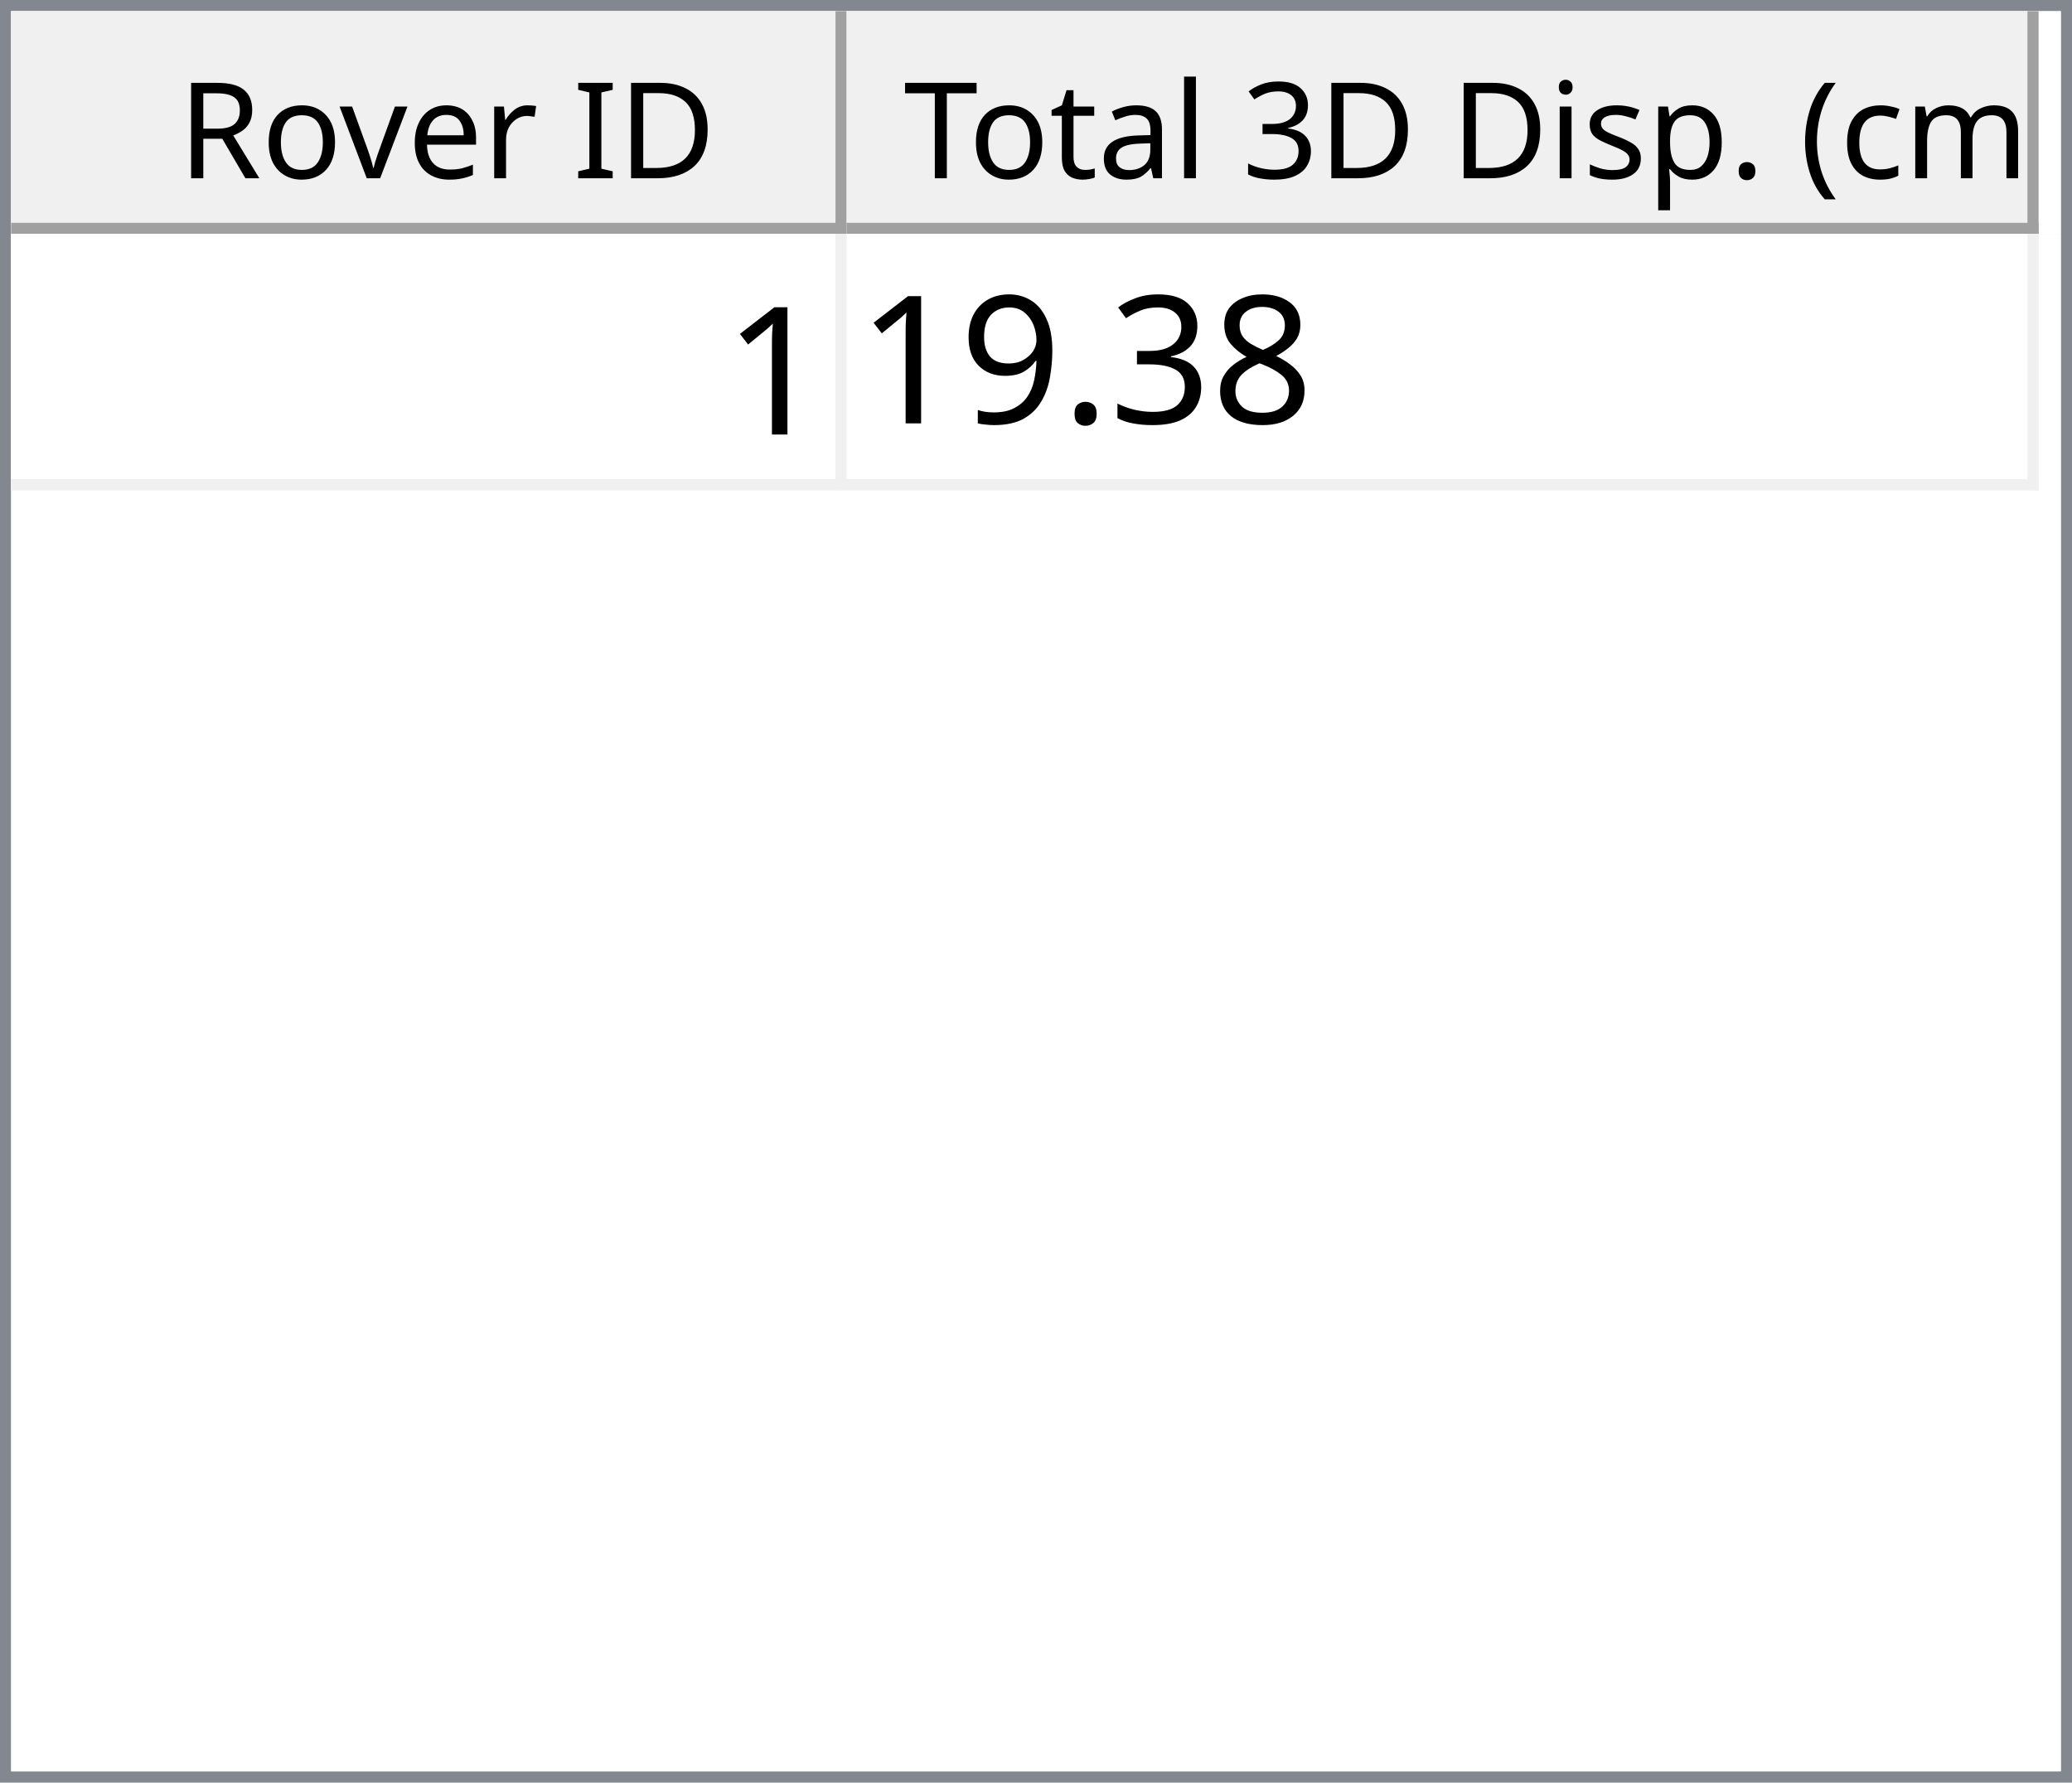
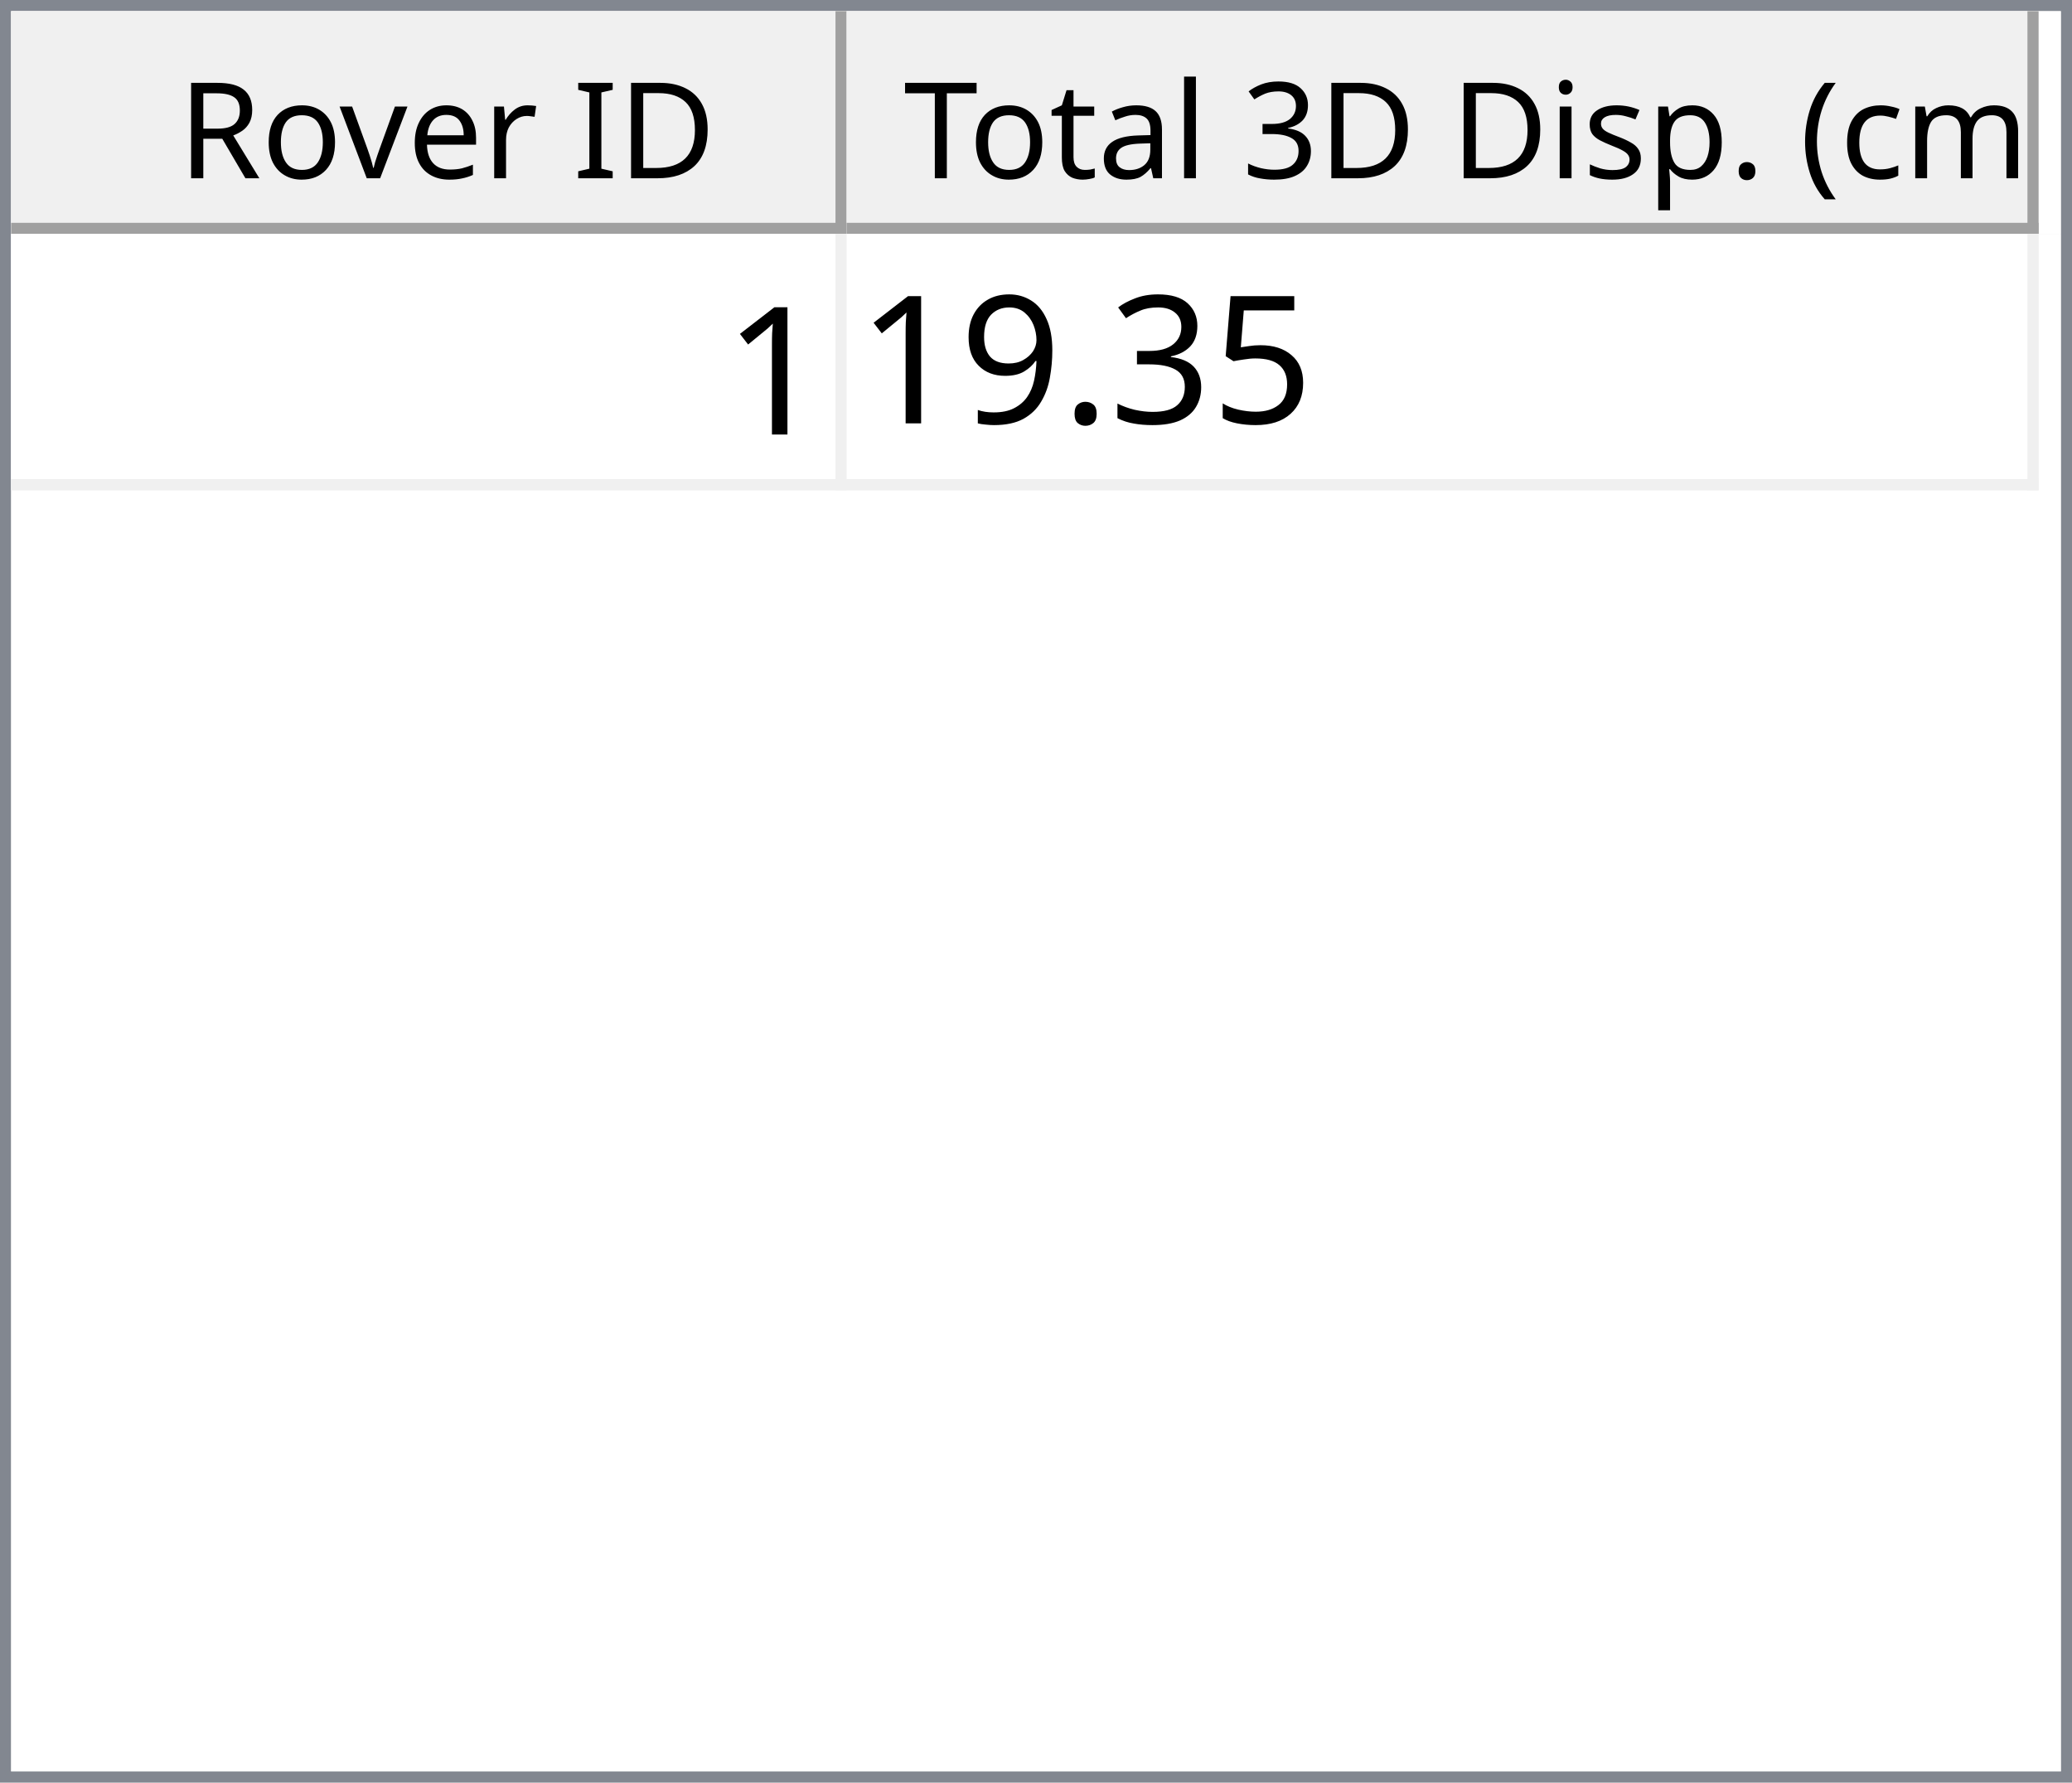
<svg xmlns="http://www.w3.org/2000/svg" style="fill-opacity:1; color-rendering:auto; color-interpolation:auto; text-rendering:auto; stroke:black; stroke-linecap:square; stroke-miterlimit:10; shape-rendering:auto; stroke-opacity:1; fill:black; stroke-dasharray:none; font-weight:normal; stroke-width:1; font-family:'Dialog'; font-style:normal; stroke-linejoin:miter; font-size:12px; stroke-dashoffset:0; image-rendering:auto;" width="186" height="160">
  <defs id="genericDefs" />
  <g>
    <defs id="defs1">
      <clipPath clipPathUnits="userSpaceOnUse" id="clipPath1">
        <path d="M0 0 L186 0 L186 160 L0 160 L0 0 Z" />
      </clipPath>
      <clipPath clipPathUnits="userSpaceOnUse" id="clipPath2">
        <path d="M0 0 L0 160 L186 160 L186 0 Z" />
      </clipPath>
      <clipPath clipPathUnits="userSpaceOnUse" id="clipPath3">
        <path d="M0 0 L0 20 L184 20 L184 0 Z" />
      </clipPath>
      <clipPath clipPathUnits="userSpaceOnUse" id="clipPath4">
        <path d="M0 0 L0 20 L75 20 L75 0 Z" />
      </clipPath>
      <clipPath clipPathUnits="userSpaceOnUse" id="clipPath5">
        <path d="M1 1 L1 19 L74 19 L74 1 Z" />
      </clipPath>
      <clipPath clipPathUnits="userSpaceOnUse" id="clipPath6">
        <path d="M0 0 L0 18 L73 18 L73 0 Z" />
      </clipPath>
      <clipPath clipPathUnits="userSpaceOnUse" id="clipPath7">
        <path d="M-0.5 -0.5 L-0.5 19.5 L74.5 19.5 L74.5 -0.5 Z" />
      </clipPath>
      <clipPath clipPathUnits="userSpaceOnUse" id="clipPath8">
        <path d="M0 0 L0 20 L107 20 L107 0 Z" />
      </clipPath>
      <clipPath clipPathUnits="userSpaceOnUse" id="clipPath9">
        <path d="M1 1 L1 19 L106 19 L106 1 Z" />
      </clipPath>
      <clipPath clipPathUnits="userSpaceOnUse" id="clipPath10">
        <path d="M0 0 L0 18 L105 18 L105 0 Z" />
      </clipPath>
      <clipPath clipPathUnits="userSpaceOnUse" id="clipPath11">
        <path d="M-0.5 -0.5 L-0.5 19.5 L106.5 19.5 L106.5 -0.5 Z" />
      </clipPath>
      <clipPath clipPathUnits="userSpaceOnUse" id="clipPath12">
        <path d="M0 0 L0 138 L184 138 L184 0 Z" />
      </clipPath>
      <clipPath clipPathUnits="userSpaceOnUse" id="clipPath13">
        <path d="M0 0 L0 23 L182 23 L182 0 Z" />
      </clipPath>
      <clipPath clipPathUnits="userSpaceOnUse" id="clipPath14">
        <path d="M-0.5 -0.5 L-0.5 22.5 L181.5 22.5 L181.5 -0.5 Z" />
      </clipPath>
      <clipPath clipPathUnits="userSpaceOnUse" id="clipPath15">
        <path d="M0 0 L0 22 L74 22 L74 0 Z" />
      </clipPath>
      <clipPath clipPathUnits="userSpaceOnUse" id="clipPath16">
        <path d="M0 0 L0 22 L106 22 L106 0 Z" />
      </clipPath>
      <font horiz-adv-x="64.551" id="font1">
        <font-face ascent="107.91" descent="25.098" units-per-em="100" style="font-style:normal; font-family:Segoe UI; font-weight:normal;" />
        <missing-glyph horiz-adv-x="64.551" d="M8.109 0 L8.109 68.266 L56.453 68.266 L56.453 0 L8.109 0 ZM15.328 7.234 L49.219 7.234 L49.219 61.031 L15.328 61.031 L15.328 7.234 Z" />
        <glyph unicode="D" horiz-adv-x="70.117" d="M9.188 0 L9.188 70.016 L28.516 70.016 Q65.531 70.016 65.531 35.891 Q65.531 19.672 55.25 9.836 Q44.969 0 27.734 0 L9.188 0 ZM17.391 62.594 L17.391 7.422 L27.828 7.422 Q41.609 7.422 49.273 14.797 Q56.938 22.172 56.938 35.688 Q56.938 62.594 28.328 62.594 L17.391 62.594 Z" />
        <glyph unicode="I" horiz-adv-x="26.611" d="M17.391 0 L9.188 0 L9.188 70.016 L17.391 70.016 L17.391 0 Z" />
        <glyph unicode=" " horiz-adv-x="27.393" d="" />
        <glyph unicode="r" horiz-adv-x="34.766" d="M34.188 41.891 Q32.078 43.5 28.125 43.5 Q23 43.5 19.555 38.672 Q16.109 33.844 16.109 25.484 L16.109 0 L8.109 0 L8.109 50 L16.109 50 L16.109 39.703 L16.312 39.703 Q18.016 44.969 21.531 47.922 Q25.047 50.875 29.391 50.875 Q32.516 50.875 34.188 50.203 L34.188 41.891 Z" />
        <glyph unicode="e" horiz-adv-x="52.295" d="M48.297 23 L12.984 23 Q13.188 14.656 17.484 10.109 Q21.781 5.562 29.297 5.562 Q37.75 5.562 44.828 11.141 L44.828 3.609 Q38.234 -1.172 27.391 -1.172 Q16.797 -1.172 10.742 5.641 Q4.688 12.453 4.688 24.812 Q4.688 36.469 11.305 43.82 Q17.922 51.172 27.734 51.172 Q37.547 51.172 42.922 44.828 Q48.297 38.484 48.297 27.203 L48.297 23 ZM40.094 29.781 Q40.047 36.719 36.75 40.578 Q33.453 44.438 27.594 44.438 Q21.922 44.438 17.969 40.383 Q14.016 36.328 13.094 29.781 L40.094 29.781 Z" />
        <glyph unicode="v" horiz-adv-x="47.9" d="M47.406 50 L27.484 0 L19.625 0 L0.688 50 L9.469 50 L22.172 13.672 Q23.578 9.672 23.922 6.688 L24.125 6.688 Q24.609 10.453 25.688 13.484 L38.969 50 L47.406 50 Z" />
        <glyph unicode="o" horiz-adv-x="58.594" d="M29 -1.172 Q17.922 -1.172 11.305 5.836 Q4.688 12.844 4.688 24.422 Q4.688 37.016 11.57 44.094 Q18.453 51.172 30.172 51.172 Q41.359 51.172 47.633 44.289 Q53.906 37.406 53.906 25.203 Q53.906 13.234 47.141 6.031 Q40.375 -1.172 29 -1.172 ZM29.594 44.438 Q21.875 44.438 17.383 39.188 Q12.891 33.938 12.891 24.703 Q12.891 15.828 17.43 10.695 Q21.969 5.562 29.594 5.562 Q37.359 5.562 41.531 10.594 Q45.703 15.625 45.703 24.906 Q45.703 34.281 41.531 39.359 Q37.359 44.438 29.594 44.438 Z" />
        <glyph unicode="R" horiz-adv-x="59.814" d="M59.375 0 L49.609 0 L37.891 19.625 Q36.281 22.359 34.766 24.289 Q33.25 26.219 31.664 27.438 Q30.078 28.656 28.25 29.219 Q26.422 29.781 24.125 29.781 L17.391 29.781 L17.391 0 L9.188 0 L9.188 70.016 L30.078 70.016 Q34.672 70.016 38.555 68.867 Q42.438 67.719 45.289 65.375 Q48.141 63.031 49.758 59.547 Q51.375 56.062 51.375 51.375 Q51.375 47.703 50.273 44.656 Q49.172 41.609 47.148 39.211 Q45.125 36.812 42.266 35.133 Q39.406 33.453 35.844 32.516 L35.844 32.328 Q37.594 31.547 38.891 30.547 Q40.188 29.547 41.359 28.18 Q42.531 26.812 43.68 25.078 Q44.828 23.344 46.234 21.047 L59.375 0 ZM17.391 62.594 L17.391 37.203 L28.516 37.203 Q31.594 37.203 34.203 38.133 Q36.812 39.062 38.719 40.797 Q40.625 42.531 41.703 45.047 Q42.781 47.562 42.781 50.688 Q42.781 56.297 39.141 59.445 Q35.5 62.594 28.609 62.594 L17.391 62.594 Z" />
        <glyph unicode=")" horiz-adv-x="30.176" d="M8.297 -15.922 L1.172 -15.922 Q16.406 2.344 16.406 26.812 Q16.406 51.469 1.078 70.016 L8.297 70.016 Q23.531 52.156 23.531 26.703 Q23.531 1.375 8.297 -15.922 Z" />
        <glyph unicode="m" horiz-adv-x="86.133" d="M79.109 0 L71.094 0 L71.094 28.719 Q71.094 37.016 68.531 40.727 Q65.969 44.438 59.906 44.438 Q54.781 44.438 51.195 39.75 Q47.609 35.062 47.609 28.516 L47.609 0 L39.594 0 L39.594 29.688 Q39.594 44.438 28.219 44.438 Q22.953 44.438 19.531 40.016 Q16.109 35.594 16.109 28.516 L16.109 0 L8.109 0 L8.109 50 L16.109 50 L16.109 42.094 L16.312 42.094 Q21.625 51.172 31.844 51.172 Q36.969 51.172 40.773 48.312 Q44.578 45.453 46 40.828 Q51.562 51.172 62.594 51.172 Q79.109 51.172 79.109 30.812 L79.109 0 Z" />
        <glyph unicode="c" horiz-adv-x="46.191" d="M42.188 2.297 Q36.422 -1.172 28.516 -1.172 Q17.828 -1.172 11.258 5.789 Q4.688 12.75 4.688 23.828 Q4.688 36.188 11.766 43.68 Q18.844 51.172 30.672 51.172 Q37.25 51.172 42.281 48.734 L42.281 40.531 Q36.719 44.438 30.375 44.438 Q22.703 44.438 17.797 38.945 Q12.891 33.453 12.891 24.516 Q12.891 15.719 17.508 10.641 Q22.125 5.562 29.891 5.562 Q36.422 5.562 42.188 9.906 L42.188 2.297 Z" />
        <glyph unicode="(" horiz-adv-x="30.176" d="M29.109 -15.922 L21.969 -15.922 Q6.844 1.375 6.844 26.703 Q6.844 52.156 21.969 70.016 L29.203 70.016 Q13.875 51.469 13.875 26.812 Q13.875 2.344 29.109 -15.922 Z" />
        <glyph unicode="." horiz-adv-x="21.68" d="M10.891 -1.078 Q8.641 -1.078 7.055 0.539 Q5.469 2.156 5.469 4.391 Q5.469 6.641 7.055 8.273 Q8.641 9.906 10.891 9.906 Q13.188 9.906 14.797 8.273 Q16.406 6.641 16.406 4.391 Q16.406 2.156 14.797 0.539 Q13.188 -1.078 10.891 -1.078 Z" />
        <glyph unicode="p" horiz-adv-x="58.789" d="M16.312 7.234 L16.109 7.234 L16.109 -23 L8.109 -23 L8.109 50 L16.109 50 L16.109 41.219 L16.312 41.219 Q22.219 51.172 33.594 51.172 Q43.266 51.172 48.688 44.461 Q54.109 37.75 54.109 26.469 Q54.109 13.922 48 6.375 Q41.891 -1.172 31.297 -1.172 Q21.578 -1.172 16.312 7.234 ZM16.109 27.391 L16.109 20.406 Q16.109 14.203 20.141 9.883 Q24.172 5.562 30.375 5.562 Q37.641 5.562 41.773 11.133 Q45.906 16.703 45.906 26.609 Q45.906 34.969 42.047 39.703 Q38.188 44.438 31.594 44.438 Q24.609 44.438 20.359 39.578 Q16.109 34.719 16.109 27.391 Z" />
        <glyph unicode="s" horiz-adv-x="42.432" d="M5.078 1.812 L5.078 10.406 Q11.625 5.562 19.484 5.562 Q30.031 5.562 30.031 12.594 Q30.031 14.594 29.125 15.992 Q28.219 17.391 26.68 18.461 Q25.141 19.531 23.07 20.383 Q21 21.234 18.609 22.172 Q15.281 23.484 12.766 24.828 Q10.25 26.172 8.57 27.859 Q6.891 29.547 6.031 31.695 Q5.172 33.844 5.172 36.719 Q5.172 40.234 6.789 42.945 Q8.406 45.656 11.086 47.484 Q13.766 49.312 17.211 50.242 Q20.656 51.172 24.312 51.172 Q30.812 51.172 35.938 48.922 L35.938 40.828 Q30.422 44.438 23.25 44.438 Q21 44.438 19.195 43.922 Q17.391 43.406 16.094 42.477 Q14.797 41.547 14.086 40.258 Q13.375 38.969 13.375 37.406 Q13.375 35.453 14.086 34.133 Q14.797 32.812 16.164 31.789 Q17.531 30.766 19.484 29.938 Q21.438 29.109 23.922 28.125 Q27.25 26.859 29.883 25.516 Q32.516 24.172 34.375 22.484 Q36.234 20.797 37.234 18.602 Q38.234 16.406 38.234 13.375 Q38.234 9.672 36.602 6.938 Q34.969 4.203 32.234 2.398 Q29.5 0.594 25.93 -0.289 Q22.359 -1.172 18.453 -1.172 Q10.75 -1.172 5.078 1.812 Z" />
        <glyph unicode="i" horiz-adv-x="24.219" d="M12.203 62.703 Q10.062 62.703 8.547 64.164 Q7.031 65.625 7.031 67.875 Q7.031 70.125 8.547 71.609 Q10.062 73.094 12.203 73.094 Q14.406 73.094 15.945 71.609 Q17.484 70.125 17.484 67.875 Q17.484 65.719 15.945 64.211 Q14.406 62.703 12.203 62.703 ZM16.109 0 L8.109 0 L8.109 50 L16.109 50 L16.109 0 Z" />
        <glyph unicode="3" horiz-adv-x="53.906" d="M46.531 19.828 Q46.531 15.094 44.75 11.211 Q42.969 7.328 39.719 4.57 Q36.469 1.812 31.93 0.297 Q27.391 -1.219 21.922 -1.219 Q11.922 -1.219 6 2.594 L6 11.188 Q13.094 5.609 22.219 5.609 Q25.875 5.609 28.828 6.539 Q31.781 7.469 33.906 9.227 Q36.031 10.984 37.18 13.477 Q38.328 15.969 38.328 19.094 Q38.328 32.812 18.797 32.812 L12.984 32.812 L12.984 39.594 L18.5 39.594 Q35.797 39.594 35.797 52.484 Q35.797 64.406 22.609 64.406 Q15.188 64.406 8.688 59.422 L8.688 67.188 Q15.375 71.188 24.609 71.188 Q29 71.188 32.57 69.969 Q36.141 68.75 38.68 66.555 Q41.219 64.359 42.609 61.281 Q44 58.203 44 54.5 Q44 40.672 30.031 36.719 L30.031 36.531 Q33.594 36.141 36.625 34.797 Q39.656 33.453 41.852 31.305 Q44.047 29.156 45.289 26.25 Q46.531 23.344 46.531 19.828 Z" />
        <glyph unicode="l" horiz-adv-x="24.219" d="M16.109 0 L8.109 0 L8.109 74.031 L16.109 74.031 L16.109 0 Z" />
        <glyph unicode="a" horiz-adv-x="50.879" d="M43.891 0 L35.891 0 L35.891 7.812 L35.688 7.812 Q30.469 -1.172 20.312 -1.172 Q12.844 -1.172 8.617 2.781 Q4.391 6.734 4.391 13.281 Q4.391 27.297 20.906 29.594 L35.891 31.688 Q35.891 44.438 25.594 44.438 Q16.547 44.438 9.281 38.281 L9.281 46.484 Q16.656 51.172 26.266 51.172 Q43.891 51.172 43.891 32.516 L43.891 0 ZM35.891 25.297 L23.828 23.641 Q18.266 22.859 15.43 20.875 Q12.594 18.891 12.594 13.875 Q12.594 10.203 15.211 7.883 Q17.828 5.562 22.172 5.562 Q28.125 5.562 32.008 9.742 Q35.891 13.922 35.891 20.312 L35.891 25.297 Z" />
        <glyph unicode="t" horiz-adv-x="33.887" d="M31.297 0.484 Q28.469 -1.078 23.828 -1.078 Q10.688 -1.078 10.688 13.578 L10.688 43.172 L2.094 43.172 L2.094 50 L10.688 50 L10.688 62.203 L18.703 64.797 L18.703 50 L31.297 50 L31.297 43.172 L18.703 43.172 L18.703 14.984 Q18.703 9.969 20.414 7.82 Q22.125 5.672 26.078 5.672 Q29.109 5.672 31.297 7.328 L31.297 0.484 Z" />
        <glyph unicode="T" horiz-adv-x="52.393" d="M50.594 62.594 L30.375 62.594 L30.375 0 L22.172 0 L22.172 62.594 L2 62.594 L2 70.016 L50.594 70.016 L50.594 62.594 Z" />
      </font>
      <font horiz-adv-x="75.0" id="font2">
        <font-face ascent="100.537" descent="21.973" units-per-em="100" style="font-style:normal; font-family:sans-serif; font-weight:normal;" />
        <missing-glyph horiz-adv-x="75.0" d="M12.5 0 L12.5 62.5 L62.5 62.5 L62.5 0 L12.5 0 ZM14.062 1.562 L60.938 1.562 L60.938 60.938 L14.062 60.938 L14.062 1.562 Z" />
        <glyph unicode="1" horiz-adv-x="55.615" d="M37.25 0 L28.469 0 L28.469 56 Q25.297 52.984 20.141 49.953 Q14.984 46.922 10.891 45.406 L10.891 53.906 Q18.266 57.375 23.781 62.305 Q29.297 67.234 31.594 71.875 L37.25 71.875 L37.25 0 Z" />
-         <glyph unicode="8" horiz-adv-x="55.615" d="M17.672 38.812 Q12.203 40.828 9.57 44.539 Q6.938 48.25 6.938 53.422 Q6.938 61.234 12.555 66.555 Q18.172 71.875 27.484 71.875 Q36.859 71.875 42.578 66.43 Q48.297 60.984 48.297 53.172 Q48.297 48.188 45.68 44.508 Q43.062 40.828 37.75 38.812 Q44.344 36.672 47.781 31.883 Q51.219 27.094 51.219 20.453 Q51.219 11.281 44.727 5.031 Q38.234 -1.219 27.641 -1.219 Q17.047 -1.219 10.547 5.055 Q4.047 11.328 4.047 20.703 Q4.047 27.688 7.594 32.398 Q11.141 37.109 17.672 38.812 ZM15.922 53.719 Q15.922 48.641 19.195 45.414 Q22.469 42.188 27.688 42.188 Q32.766 42.188 36.016 45.383 Q39.266 48.578 39.266 53.219 Q39.266 58.062 35.914 61.359 Q32.562 64.656 27.594 64.656 Q22.562 64.656 19.242 61.43 Q15.922 58.203 15.922 53.719 ZM13.094 20.656 Q13.094 16.891 14.875 13.375 Q16.656 9.859 20.172 7.93 Q23.688 6 27.734 6 Q34.031 6 38.133 10.055 Q42.234 14.109 42.234 20.359 Q42.234 26.703 38.016 30.859 Q33.797 35.016 27.438 35.016 Q21.234 35.016 17.164 30.914 Q13.094 26.812 13.094 20.656 Z" />
+         <glyph unicode="5" horiz-adv-x="55.615" d="M4.156 18.75 L13.375 19.531 Q14.406 12.797 18.141 9.398 Q21.875 6 27.156 6 Q33.5 6 37.891 10.789 Q42.281 15.578 42.281 23.484 Q42.281 31 38.062 35.352 Q33.844 39.703 27 39.703 Q22.75 39.703 19.336 37.773 Q15.922 35.844 13.969 32.766 L5.719 33.844 L12.641 70.609 L48.25 70.609 L48.25 62.203 L19.672 62.203 L15.828 42.969 Q22.266 47.469 29.344 47.469 Q38.719 47.469 45.164 40.969 Q51.609 34.469 51.609 24.266 Q51.609 14.547 45.953 7.469 Q39.062 -1.219 27.156 -1.219 Q17.391 -1.219 11.211 4.25 Q5.031 9.719 4.156 18.75 Z" />
        <glyph unicode="3" horiz-adv-x="55.615" d="M4.203 18.891 L12.984 20.062 Q14.5 12.594 18.141 9.297 Q21.781 6 27 6 Q33.203 6 37.477 10.297 Q41.75 14.594 41.75 20.953 Q41.75 27 37.797 30.93 Q33.844 34.859 27.734 34.859 Q25.25 34.859 21.531 33.891 L22.516 41.609 Q23.391 41.5 23.922 41.5 Q29.547 41.5 34.039 44.43 Q38.531 47.359 38.531 53.469 Q38.531 58.297 35.258 61.477 Q31.984 64.656 26.812 64.656 Q21.688 64.656 18.266 61.43 Q14.844 58.203 13.875 51.766 L5.078 53.328 Q6.688 62.156 12.398 67.016 Q18.109 71.875 26.609 71.875 Q32.469 71.875 37.398 69.359 Q42.328 66.844 44.945 62.5 Q47.562 58.156 47.562 53.266 Q47.562 48.641 45.07 44.828 Q42.578 41.016 37.703 38.766 Q44.047 37.312 47.562 32.695 Q51.078 28.078 51.078 21.141 Q51.078 11.766 44.242 5.25 Q37.406 -1.266 26.953 -1.266 Q17.531 -1.266 11.305 4.352 Q5.078 9.969 4.203 18.891 Z" />
        <glyph unicode="." horiz-adv-x="27.783" d="M9.078 0 L9.078 10.016 L19.094 10.016 L19.094 0 L9.078 0 Z" />
        <glyph unicode="9" horiz-adv-x="55.615" d="M5.469 16.547 L13.922 17.328 Q14.984 11.375 18.016 8.688 Q21.047 6 25.781 6 Q29.828 6 32.883 7.859 Q35.938 9.719 37.891 12.82 Q39.844 15.922 41.164 21.195 Q42.484 26.469 42.484 31.938 Q42.484 32.516 42.438 33.688 Q39.797 29.5 35.234 26.883 Q30.672 24.266 25.344 24.266 Q16.453 24.266 10.305 30.711 Q4.156 37.156 4.156 47.703 Q4.156 58.594 10.578 65.234 Q17 71.875 26.656 71.875 Q33.641 71.875 39.43 68.117 Q45.219 64.359 48.219 57.398 Q51.219 50.438 51.219 37.25 Q51.219 23.531 48.242 15.406 Q45.266 7.281 39.383 3.031 Q33.5 -1.219 25.594 -1.219 Q17.188 -1.219 11.867 3.445 Q6.547 8.109 5.469 16.547 ZM41.453 48.141 Q41.453 55.719 37.43 60.156 Q33.406 64.594 27.734 64.594 Q21.875 64.594 17.531 59.812 Q13.188 55.031 13.188 47.406 Q13.188 40.578 17.312 36.305 Q21.438 32.031 27.484 32.031 Q33.594 32.031 37.523 36.305 Q41.453 40.578 41.453 48.141 Z" />
      </font>
    </defs>
    <g style="fill:white; stroke:white;">
      <rect x="0" y="0" width="186" style="clip-path:url(#clipPath1); stroke:none;" height="160" />
    </g>
    <g style="fill:white; text-rendering:optimizeSpeed; color-rendering:optimizeSpeed; image-rendering:optimizeSpeed; shape-rendering:crispEdges; stroke:white; color-interpolation:sRGB;">
      <rect x="0" width="186" height="160" y="0" style="stroke:none;" />
      <path style="stroke:none;" d="M0 160 L186 160 L186 0 L0 0 Z" />
    </g>
    <g style="fill:rgb(240,240,240); font-family:'Segoe UI'; stroke:rgb(240,240,240);">
      <rect x="0" y="0" width="186" style="clip-path:url(#clipPath2); stroke:none;" height="160" />
    </g>
    <g style="fill:rgb(130,135,144); font-family:'Segoe UI'; stroke:rgb(130,135,144);">
      <path d="M0 0 L186 0 L186 160 L0 160 L0 0 ZM1 1 L185 1 L185 159 L1 159 L1 1 Z" style="fill-rule:evenodd; clip-path:url(#clipPath2); stroke:none;" />
    </g>
    <g style="fill:white; font-family:'Segoe UI'; stroke:white;" transform="translate(1,1)">
      <rect x="0" y="0" width="184" style="clip-path:url(#clipPath3); stroke:none;" height="20" />
    </g>
    <g style="fill:rgb(240,240,240); font-family:'Segoe UI'; stroke:rgb(240,240,240);" transform="translate(1,1)">
      <rect x="0" y="0" width="75" style="clip-path:url(#clipPath4); stroke:none;" height="20" />
    </g>
    <g style="font-family:'Segoe UI';" transform="translate(2,2)">
      <text x="14" xml:space="preserve" y="14" style="clip-path:url(#clipPath6); stroke:none;">Rover ID</text>
    </g>
    <g style="fill:rgb(160,160,160); font-family:'Segoe UI'; stroke:rgb(160,160,160); stroke-linejoin:bevel;" transform="translate(1.5,1.5)">
      <line x1="74" x2="74" y1="0" style="fill:none; clip-path:url(#clipPath7);" y2="19" />
    </g>
    <g style="fill:rgb(160,160,160); font-family:'Segoe UI'; stroke:rgb(160,160,160); stroke-linejoin:bevel;" transform="matrix(1,0,0,1,1,1) translate(0.5,0.5)">
      <line x1="0" x2="74" y1="19" style="fill:none; clip-path:url(#clipPath7);" y2="19" />
    </g>
    <g style="fill:rgb(240,240,240); font-family:'Segoe UI'; stroke:rgb(240,240,240);" transform="translate(76,1)">
      <rect x="0" y="0" width="107" style="clip-path:url(#clipPath8); stroke:none;" height="20" />
    </g>
    <g style="font-family:'Segoe UI';" transform="translate(77,2)">
      <text x="1" xml:space="preserve" y="14" style="clip-path:url(#clipPath10); stroke:none;"> Total 3D Disp. (cm)</text>
    </g>
    <g style="fill:rgb(160,160,160); font-family:'Segoe UI'; stroke:rgb(160,160,160); stroke-linejoin:bevel;" transform="translate(76.5,1.5)">
      <line x1="106" x2="106" y1="0" style="fill:none; clip-path:url(#clipPath11);" y2="19" />
    </g>
    <g style="fill:rgb(160,160,160); font-family:'Segoe UI'; stroke:rgb(160,160,160); stroke-linejoin:bevel;" transform="matrix(1,0,0,1,76,1) translate(0.5,0.5)">
      <line x1="0" x2="106" y1="19" style="fill:none; clip-path:url(#clipPath11);" y2="19" />
    </g>
    <g style="fill:white; font-family:'Segoe UI'; stroke:white;" transform="translate(1,21)">
      <rect x="0" y="0" width="184" style="clip-path:url(#clipPath12); stroke:none;" height="138" />
    </g>
    <g style="fill:rgb(240,240,240); font-size:16px; font-family:sans-serif; stroke:rgb(240,240,240);" transform="translate(1,21)">
      <rect x="0" y="0" width="182" style="clip-path:url(#clipPath13); stroke:none;" height="23" />
      <line transform="translate(0.5,0.5)" x1="0" x2="181" y1="22" style="clip-path:url(#clipPath14); fill:none; stroke-linejoin:bevel;" y2="22" />
    </g>
    <g transform="matrix(1,0,0,1,1,21) translate(0.5,0.5)" style="fill:rgb(240,240,240); font-size:16px; font-family:sans-serif; stroke:rgb(240,240,240); stroke-linejoin:bevel;">
      <line x1="74" x2="74" y1="0" style="fill:none; clip-path:url(#clipPath14);" y2="22" />
    </g>
    <g transform="matrix(1,0,0,1,1,21) translate(0.5,0.5)" style="fill:rgb(240,240,240); font-size:16px; font-family:sans-serif; stroke:rgb(240,240,240); stroke-linejoin:bevel;">
      <line x1="181" x2="181" y1="0" style="fill:none; clip-path:url(#clipPath14);" y2="22" />
    </g>
    <g style="fill:white; font-size:16px; font-family:sans-serif; stroke:white;" transform="matrix(1,0,0,1,1,21)">
      <rect x="0" y="0" width="74" style="clip-path:url(#clipPath15); stroke:none;" height="22" />
      <text x="64" y="18" style="fill:black; clip-path:url(#clipPath15); stroke:none;" xml:space="preserve">1</text>
    </g>
    <g style="fill:white; font-size:16px; font-family:sans-serif; stroke:white;" transform="matrix(1,0,0,1,1,21) translate(75,0)">
      <rect x="0" y="0" width="106" style="clip-path:url(#clipPath16); stroke:none;" height="22" />
-       <text x="1" y="17" style="fill:black; clip-path:url(#clipPath16); stroke:none;" xml:space="preserve">19.38</text>
+       <text x="1" y="17" style="fill:black; clip-path:url(#clipPath16); stroke:none;" xml:space="preserve">19.35</text>
    </g>
  </g>
</svg>
